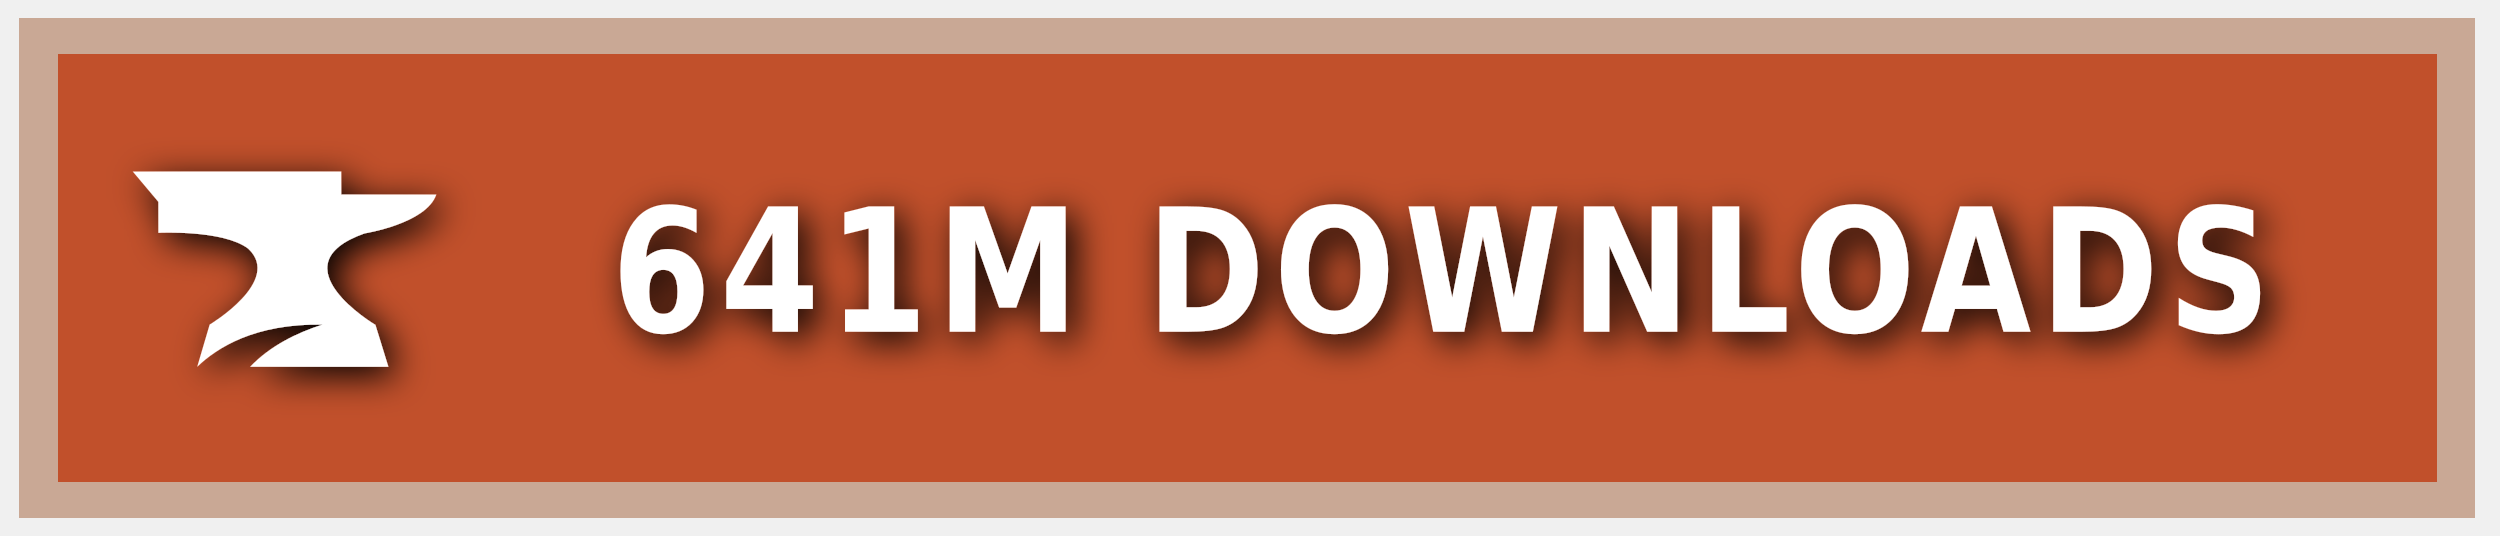
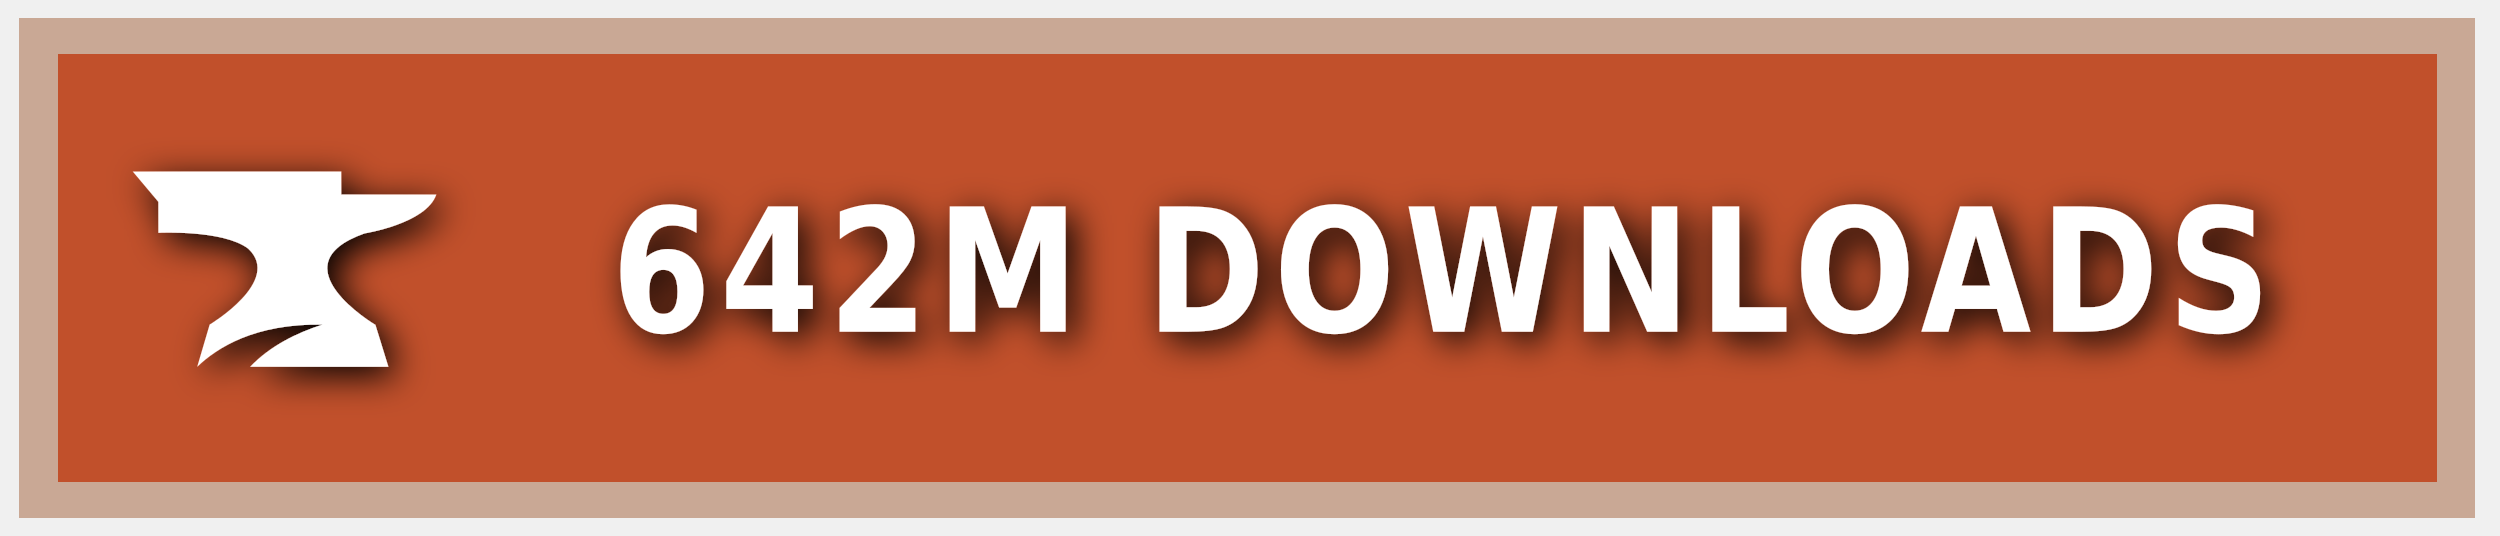
<svg xmlns="http://www.w3.org/2000/svg" xmlns:ns1="https://boxy-svg.com" width="140" height="30" role="img" aria-label="CURSEFORGE">
  <style> g:not(.noshadow) { filter: drop-shadow(0.5px 0.5px 1.0px black); } </style>
  <defs>
    <ns1:guide x="121.656" y="10.118" angle="90" />
    <ns1:guide x="127.198" y="17.628" angle="90" />
    <ns1:guide x="8.199" y="-3.08" angle="0" />
    <ns1:guide x="20.449" y="-4.101" angle="0" />
  </defs>
  <g class="noshadow" shape-rendering="crispEdges" style="" transform="matrix(1.074564, 0, 0, 1, 0, 0)">
    <rect x="1" y="1" width="128" height="28" style="fill: #F16436;" />
    <rect x="1" y="1" width="128" height="28" style="fill: rgba(0, 0, 0, 0.2);" />
    <rect x="2" y="2" width="126" height="26" style="fill: none; stroke-width:2px; stroke: rgba(211, 255, 255, 0.5);" />
  </g>
  <g style="" transform="matrix(1, 0, 0, 1, 1, 1)">
    <path class="st1" d="M 19.416 12.071 C 19.416 12.071 22.882 11.52 23.433 9.895 L 18.11 9.895 L 18.11 8.604 L 6.433 8.604 L 7.868 10.301 L 7.868 12.041 C 7.868 12.041 11.495 11.853 12.903 12.927 C 14.832 14.74 10.741 17.177 10.741 17.177 L 10.044 19.541 C 11.147 18.482 13.236 17.119 17.065 17.177 C 15.615 17.641 14.135 18.366 13.005 19.541 L 20.75 19.541 L 20.024 17.191 C 20.01 17.191 14.396 13.841 19.416 12.071 Z" style="fill: rgb(255, 255, 255);" />
  </g>
  <g fill="#fff" text-anchor="middle" font-family="Verdana,Geneva,DejaVu Sans,sans-serif" text-rendering="geometricPrecision" font-size="100" transform="matrix(1, 0, 0, 1, 13, 0)">
-     <text style="font-size: 80px; font-weight: 700; white-space: pre;" transform="matrix(0.1, 0, 0, 0.120296, 0, -3.678133)" x="677" y="185" letter-spacing="5">641M DOWNLOADS</text>
+     <text style="font-size: 80px; font-weight: 700; white-space: pre;" transform="matrix(0.1, 0, 0, 0.120296, 0, -3.678133)" x="677" y="185" letter-spacing="5">642M DOWNLOADS</text>
  </g>
</svg>
